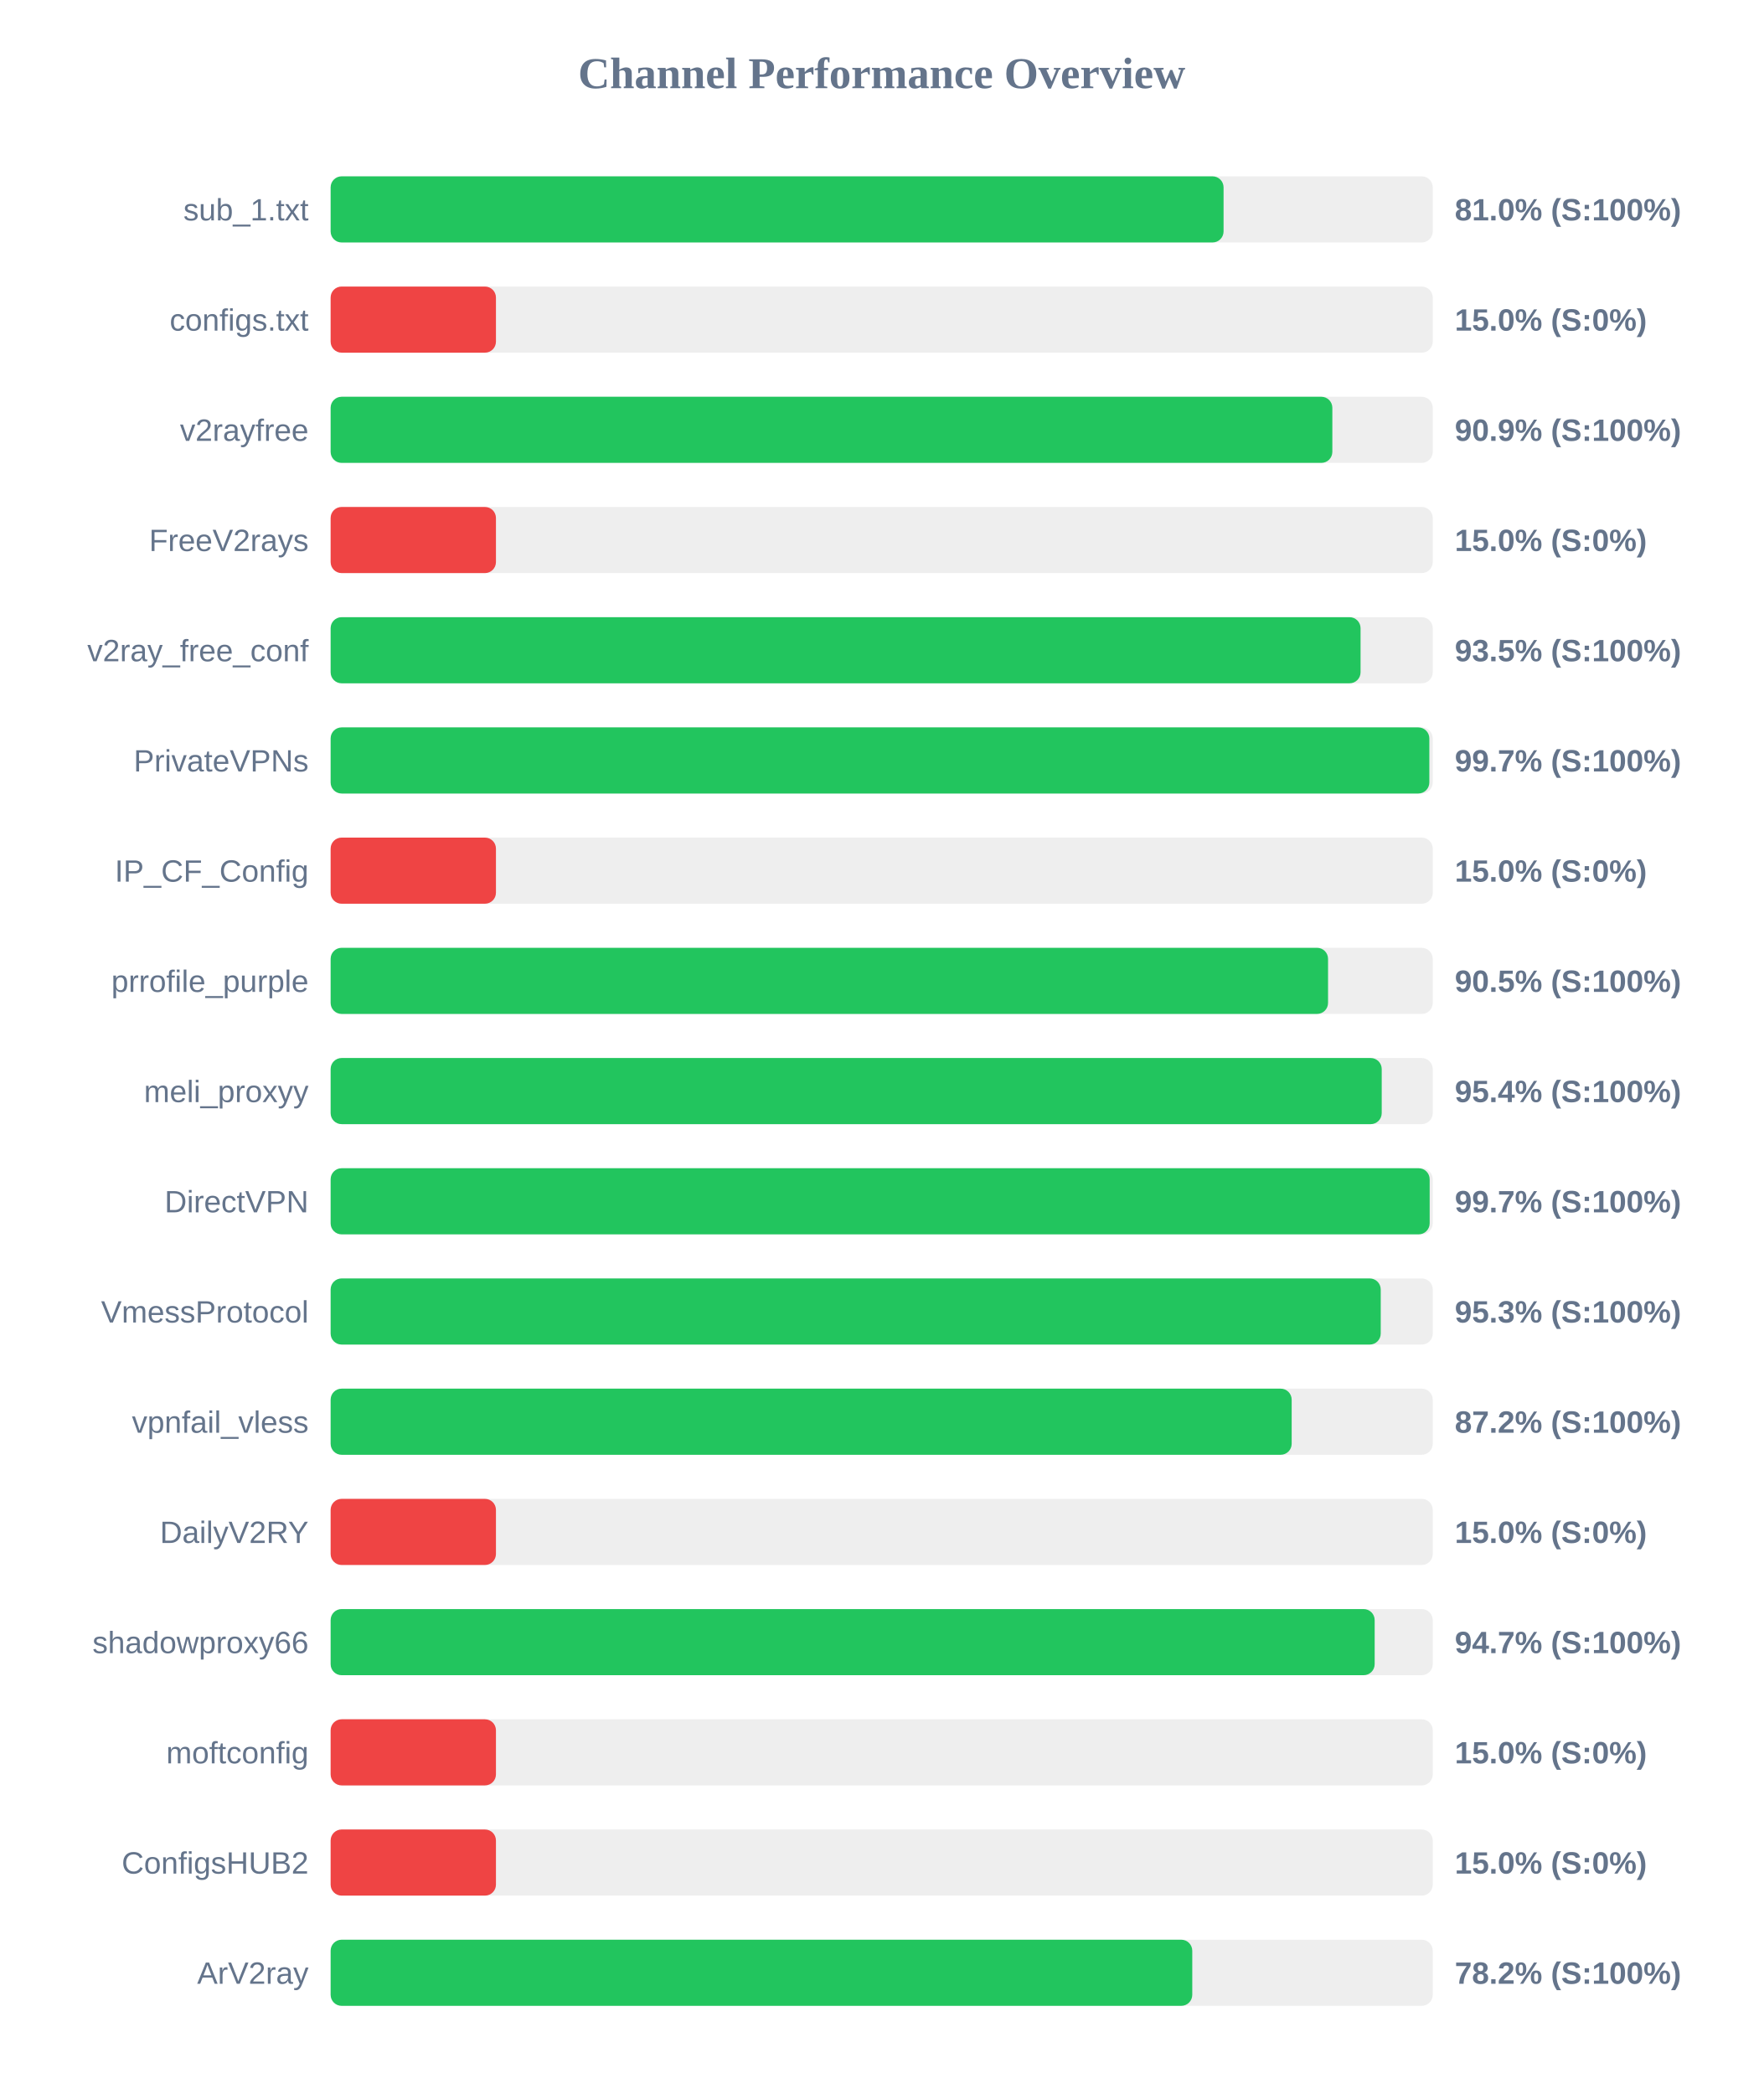
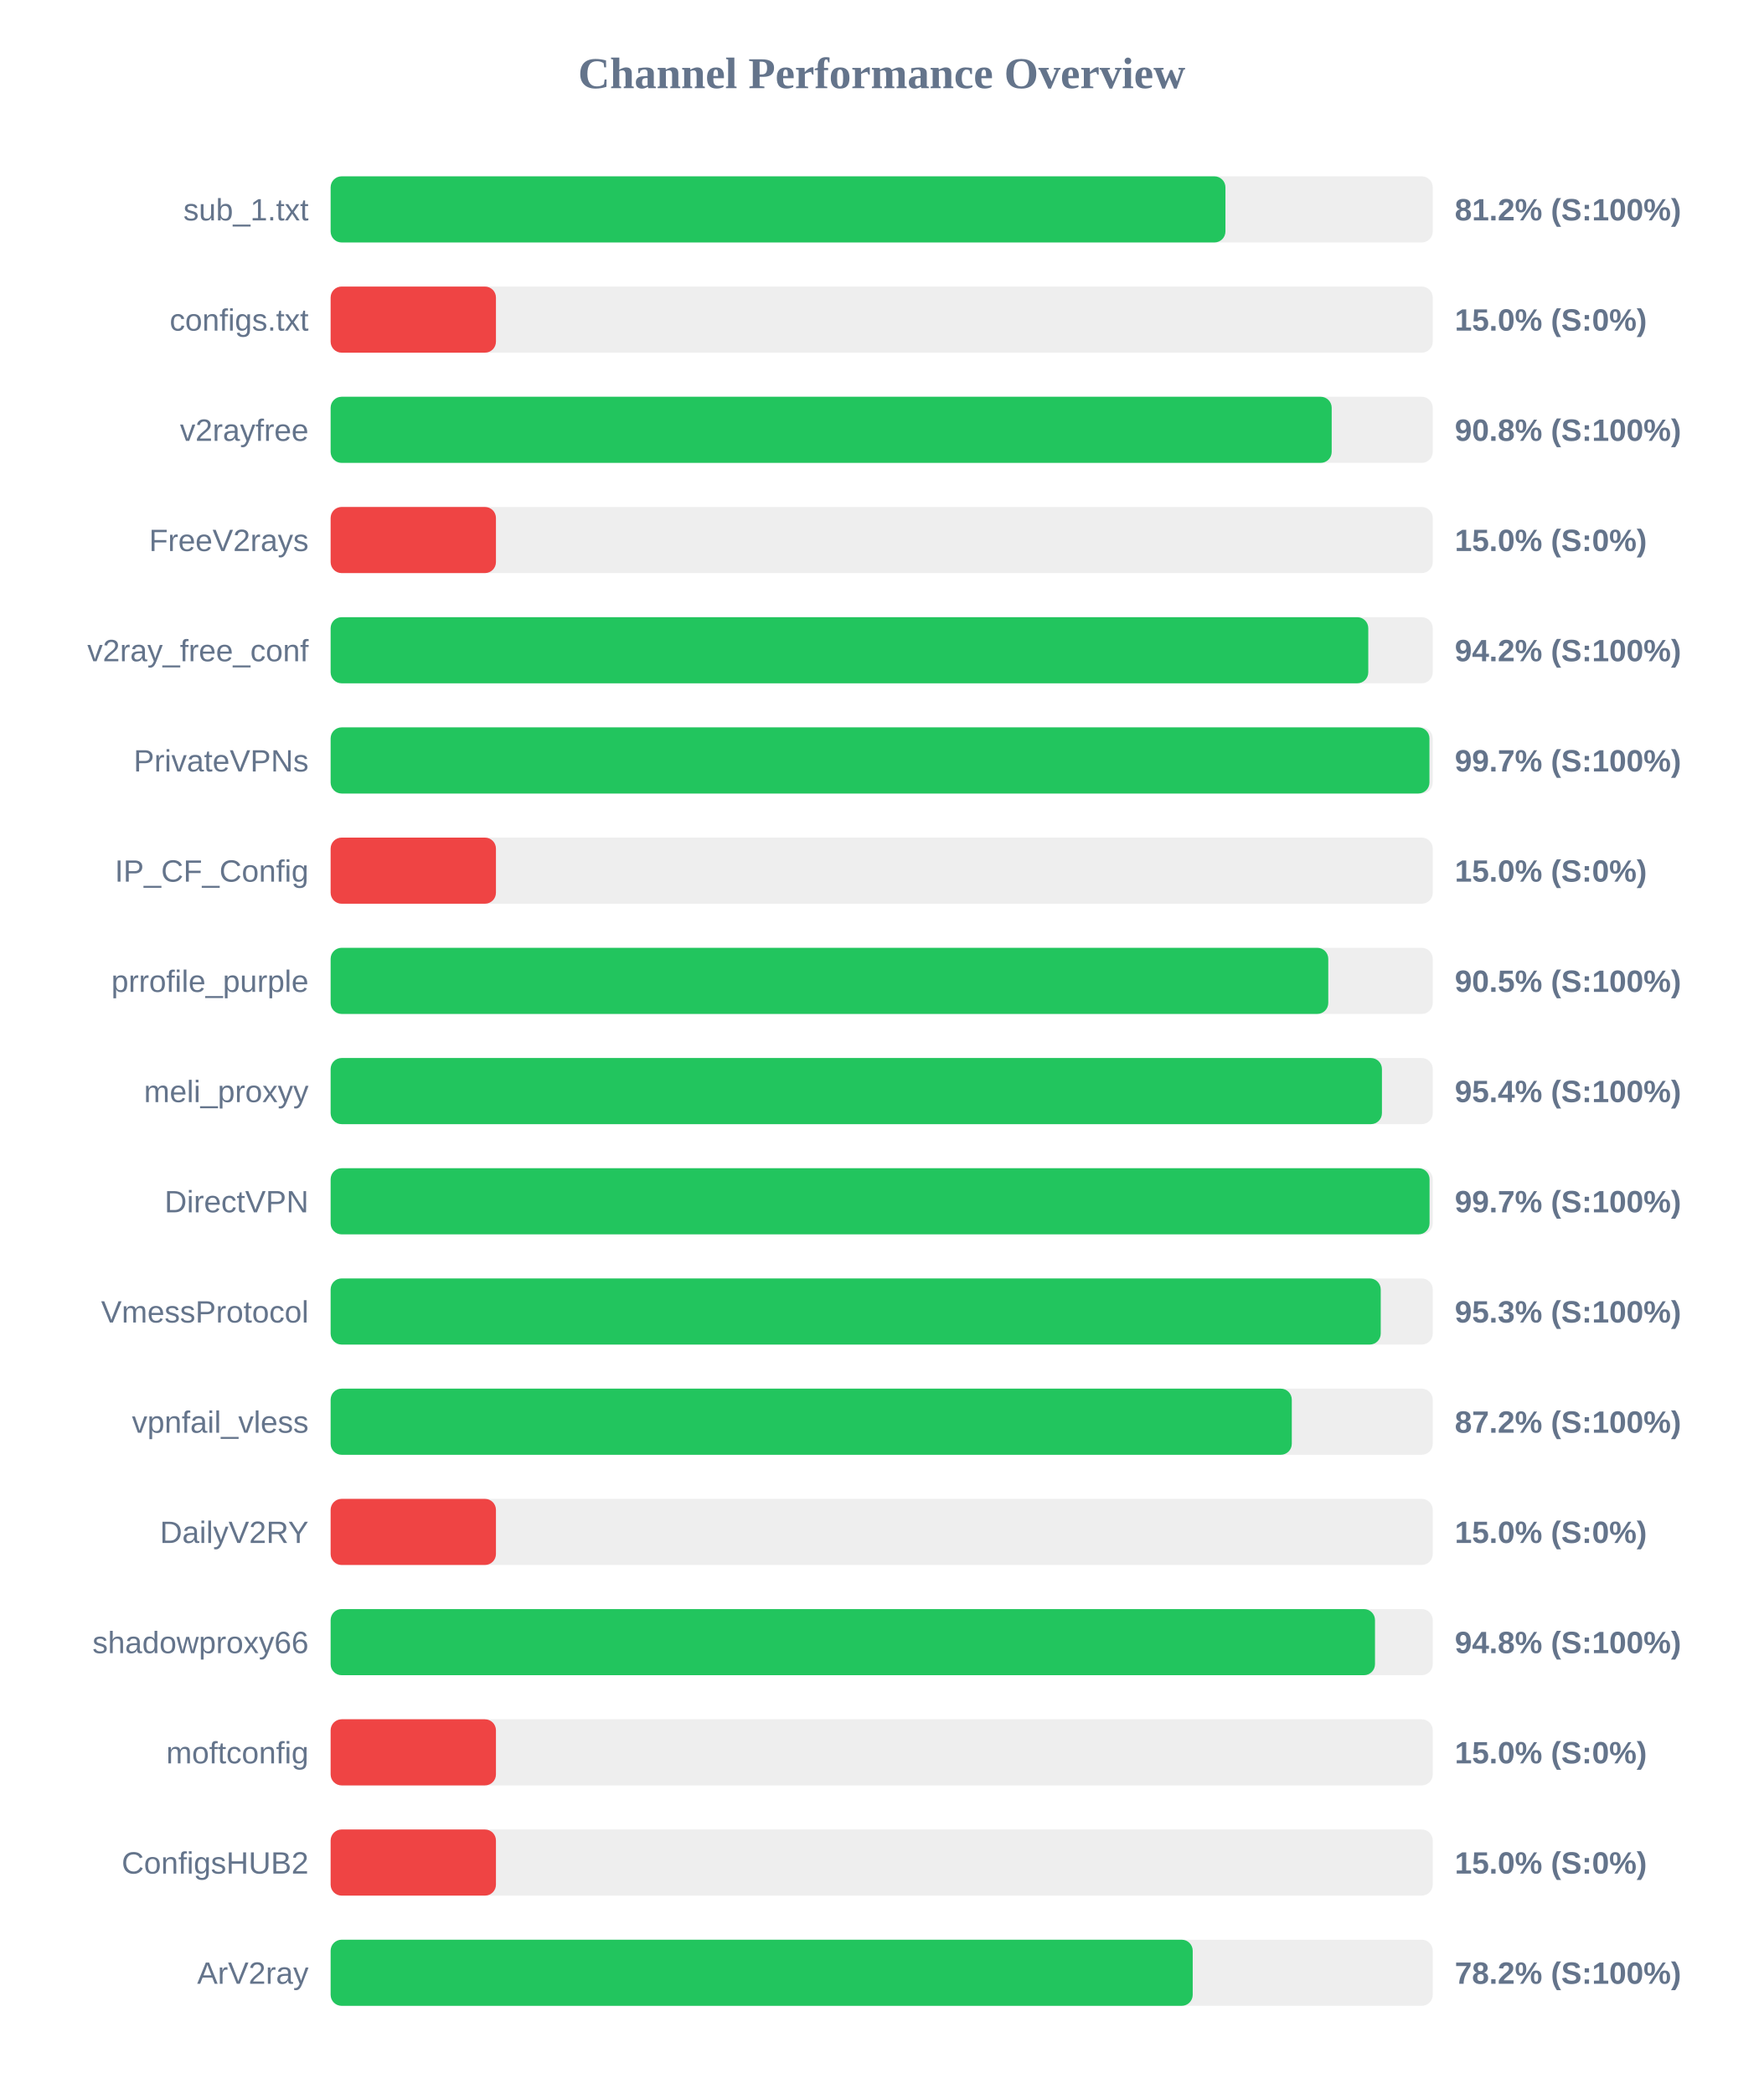
<svg xmlns="http://www.w3.org/2000/svg" width="800" height="950" version="1.1">
  <style>
        .row { font: 14px Arial; fill: #64748b; }
        .score { font: bold 14px Arial; fill: #64748b; }
    </style>
  <text x="400" y="40" text-anchor="middle" font-size="20px" font-weight="bold" fill="#64748b">Channel Performance Overview</text>
  <rect x="150" y="80" width="500" height="30" fill="#eee" rx="5" />
-   <rect x="150" y="80" width="405.1" height="30" fill="#22c55e" rx="5" />
+   <rect x="150" y="80" width="405.95" height="30" fill="#22c55e" rx="5" />
  <text x="140" y="100" text-anchor="end" class="row">sub_1.txt</text>
-   <text x="660" y="100" text-anchor="start" class="score">81.0% (S:100%)</text>
+   <text x="660" y="100" text-anchor="start" class="score">81.2% (S:100%)</text>
  <rect x="150" y="130" width="500" height="30" fill="#eee" rx="5" />
  <rect x="150" y="130" width="75.0" height="30" fill="#ef4444" rx="5" />
  <text x="140" y="150" text-anchor="end" class="row">configs.txt</text>
  <text x="660" y="150" text-anchor="start" class="score">15.0% (S:0%)</text>
  <rect x="150" y="180" width="500" height="30" fill="#eee" rx="5" />
-   <rect x="150" y="180" width="454.45" height="30" fill="#22c55e" rx="5" />
+   <rect x="150" y="180" width="454.15" height="30" fill="#22c55e" rx="5" />
  <text x="140" y="200" text-anchor="end" class="row">v2rayfree</text>
-   <text x="660" y="200" text-anchor="start" class="score">90.9% (S:100%)</text>
+   <text x="660" y="200" text-anchor="start" class="score">90.8% (S:100%)</text>
  <rect x="150" y="230" width="500" height="30" fill="#eee" rx="5" />
  <rect x="150" y="230" width="75.0" height="30" fill="#ef4444" rx="5" />
  <text x="140" y="250" text-anchor="end" class="row">FreeV2rays</text>
  <text x="660" y="250" text-anchor="start" class="score">15.0% (S:0%)</text>
  <rect x="150" y="280" width="500" height="30" fill="#eee" rx="5" />
-   <rect x="150" y="280" width="467.25" height="30" fill="#22c55e" rx="5" />
+   <rect x="150" y="280" width="470.75" height="30" fill="#22c55e" rx="5" />
  <text x="140" y="300" text-anchor="end" class="row">v2ray_free_conf</text>
-   <text x="660" y="300" text-anchor="start" class="score">93.5% (S:100%)</text>
+   <text x="660" y="300" text-anchor="start" class="score">94.2% (S:100%)</text>
  <rect x="150" y="330" width="500" height="30" fill="#eee" rx="5" />
-   <rect x="150" y="330" width="498.45" height="30" fill="#22c55e" rx="5" />
+   <rect x="150" y="330" width="498.5" height="30" fill="#22c55e" rx="5" />
  <text x="140" y="350" text-anchor="end" class="row">PrivateVPNs</text>
  <text x="660" y="350" text-anchor="start" class="score">99.7% (S:100%)</text>
  <rect x="150" y="380" width="500" height="30" fill="#eee" rx="5" />
  <rect x="150" y="380" width="75.0" height="30" fill="#ef4444" rx="5" />
  <text x="140" y="400" text-anchor="end" class="row">IP_CF_Config</text>
  <text x="660" y="400" text-anchor="start" class="score">15.0% (S:0%)</text>
  <rect x="150" y="430" width="500" height="30" fill="#eee" rx="5" />
-   <rect x="150" y="430" width="452.5" height="30" fill="#22c55e" rx="5" />
+   <rect x="150" y="430" width="452.6" height="30" fill="#22c55e" rx="5" />
  <text x="140" y="450" text-anchor="end" class="row">prrofile_purple</text>
  <text x="660" y="450" text-anchor="start" class="score">90.5% (S:100%)</text>
  <rect x="150" y="480" width="500" height="30" fill="#eee" rx="5" />
-   <rect x="150" y="480" width="476.85" height="30" fill="#22c55e" rx="5" />
+   <rect x="150" y="480" width="476.95" height="30" fill="#22c55e" rx="5" />
  <text x="140" y="500" text-anchor="end" class="row">meli_proxyy</text>
  <text x="660" y="500" text-anchor="start" class="score">95.4% (S:100%)</text>
  <rect x="150" y="530" width="500" height="30" fill="#eee" rx="5" />
-   <rect x="150" y="530" width="498.6" height="30" fill="#22c55e" rx="5" />
+   <rect x="150" y="530" width="498.55" height="30" fill="#22c55e" rx="5" />
  <text x="140" y="550" text-anchor="end" class="row">DirectVPN</text>
  <text x="660" y="550" text-anchor="start" class="score">99.7% (S:100%)</text>
  <rect x="150" y="580" width="500" height="30" fill="#eee" rx="5" />
  <rect x="150" y="580" width="476.4" height="30" fill="#22c55e" rx="5" />
  <text x="140" y="600" text-anchor="end" class="row">VmessProtocol</text>
  <text x="660" y="600" text-anchor="start" class="score">95.3% (S:100%)</text>
  <rect x="150" y="630" width="500" height="30" fill="#eee" rx="5" />
-   <rect x="150" y="630" width="436.0" height="30" fill="#22c55e" rx="5" />
+   <rect x="150" y="630" width="436.05" height="30" fill="#22c55e" rx="5" />
  <text x="140" y="650" text-anchor="end" class="row">vpnfail_vless</text>
  <text x="660" y="650" text-anchor="start" class="score">87.2% (S:100%)</text>
  <rect x="150" y="680" width="500" height="30" fill="#eee" rx="5" />
  <rect x="150" y="680" width="75.0" height="30" fill="#ef4444" rx="5" />
  <text x="140" y="700" text-anchor="end" class="row">DailyV2RY</text>
  <text x="660" y="700" text-anchor="start" class="score">15.0% (S:0%)</text>
  <rect x="150" y="730" width="500" height="30" fill="#eee" rx="5" />
-   <rect x="150" y="730" width="473.65" height="30" fill="#22c55e" rx="5" />
+   <rect x="150" y="730" width="473.8" height="30" fill="#22c55e" rx="5" />
  <text x="140" y="750" text-anchor="end" class="row">shadowproxy66</text>
-   <text x="660" y="750" text-anchor="start" class="score">94.7% (S:100%)</text>
+   <text x="660" y="750" text-anchor="start" class="score">94.8% (S:100%)</text>
  <rect x="150" y="780" width="500" height="30" fill="#eee" rx="5" />
  <rect x="150" y="780" width="75.0" height="30" fill="#ef4444" rx="5" />
  <text x="140" y="800" text-anchor="end" class="row">moftconfig</text>
  <text x="660" y="800" text-anchor="start" class="score">15.0% (S:0%)</text>
  <rect x="150" y="830" width="500" height="30" fill="#eee" rx="5" />
  <rect x="150" y="830" width="75.0" height="30" fill="#ef4444" rx="5" />
  <text x="140" y="850" text-anchor="end" class="row">ConfigsHUB2</text>
  <text x="660" y="850" text-anchor="start" class="score">15.0% (S:0%)</text>
  <rect x="150" y="880" width="500" height="30" fill="#eee" rx="5" />
-   <rect x="150" y="880" width="390.9" height="30" fill="#22c55e" rx="5" />
+   <rect x="150" y="880" width="391.1" height="30" fill="#22c55e" rx="5" />
  <text x="140" y="900" text-anchor="end" class="row">ArV2ray</text>
  <text x="660" y="900" text-anchor="start" class="score">78.2% (S:100%)</text>
</svg>
